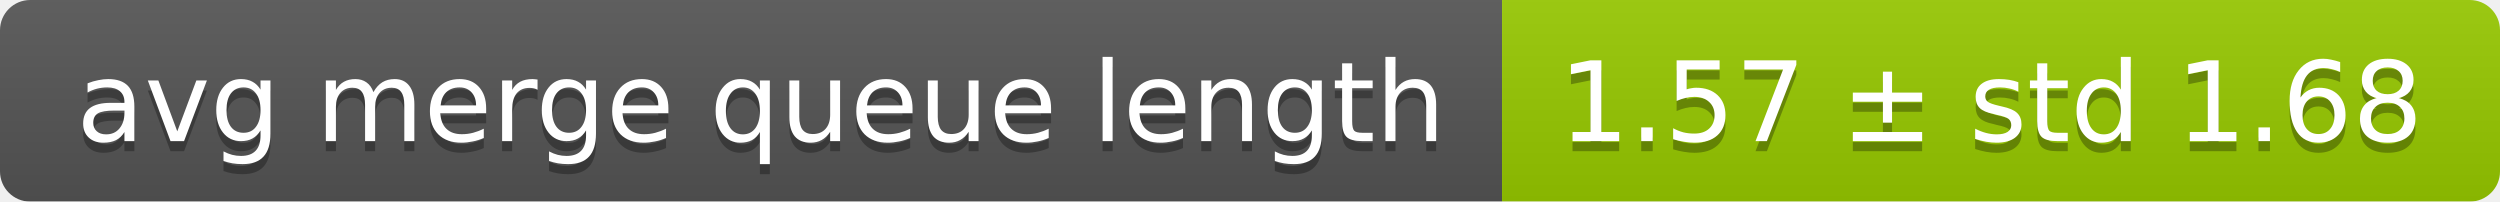
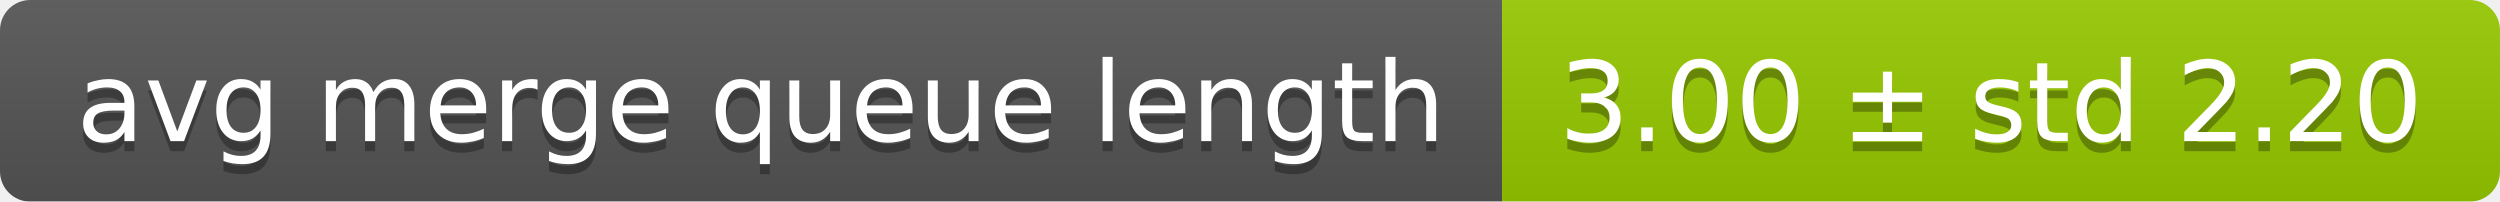
<svg xmlns="http://www.w3.org/2000/svg" width="248" height="20">
  <linearGradient id="smooth" x2="0" y2="100%">
    <stop offset="0" stop-color="#bbb" stop-opacity=".1" />
    <stop offset="1" stop-opacity=".1" />
  </linearGradient>
  <mask id="round">
    <rect width="248" height="20" rx="3" fill="#fff" />
  </mask>
  <g mask="url(#round)">
    <rect width="149" height="20" fill="#555" />
    <rect x="149" width="99" height="20" fill="#97ca00" />
    <rect width="248" height="20" fill="url(#smooth)" />
  </g>
  <g fill="#fff" text-anchor="middle" font-family="DejaVu Sans,Verdana,Geneva,sans-serif" font-size="11">
    <text x="75.5" y="15" fill="#010101" fill-opacity=".3">avg merge queue length</text>
    <text x="75.5" y="14">avg merge queue length</text>
-     <text x="197.5" y="15" fill="#010101" fill-opacity=".3">1.57 ± std 1.68</text>
-     <text x="197.5" y="14">1.57 ± std 1.68</text>
+     <text x="197.5" y="15" fill="#010101" fill-opacity=".3">3.00 ± std 2.20</text>
+     <text x="197.5" y="14">3.00 ± std 2.20</text>
  </g>
</svg>
